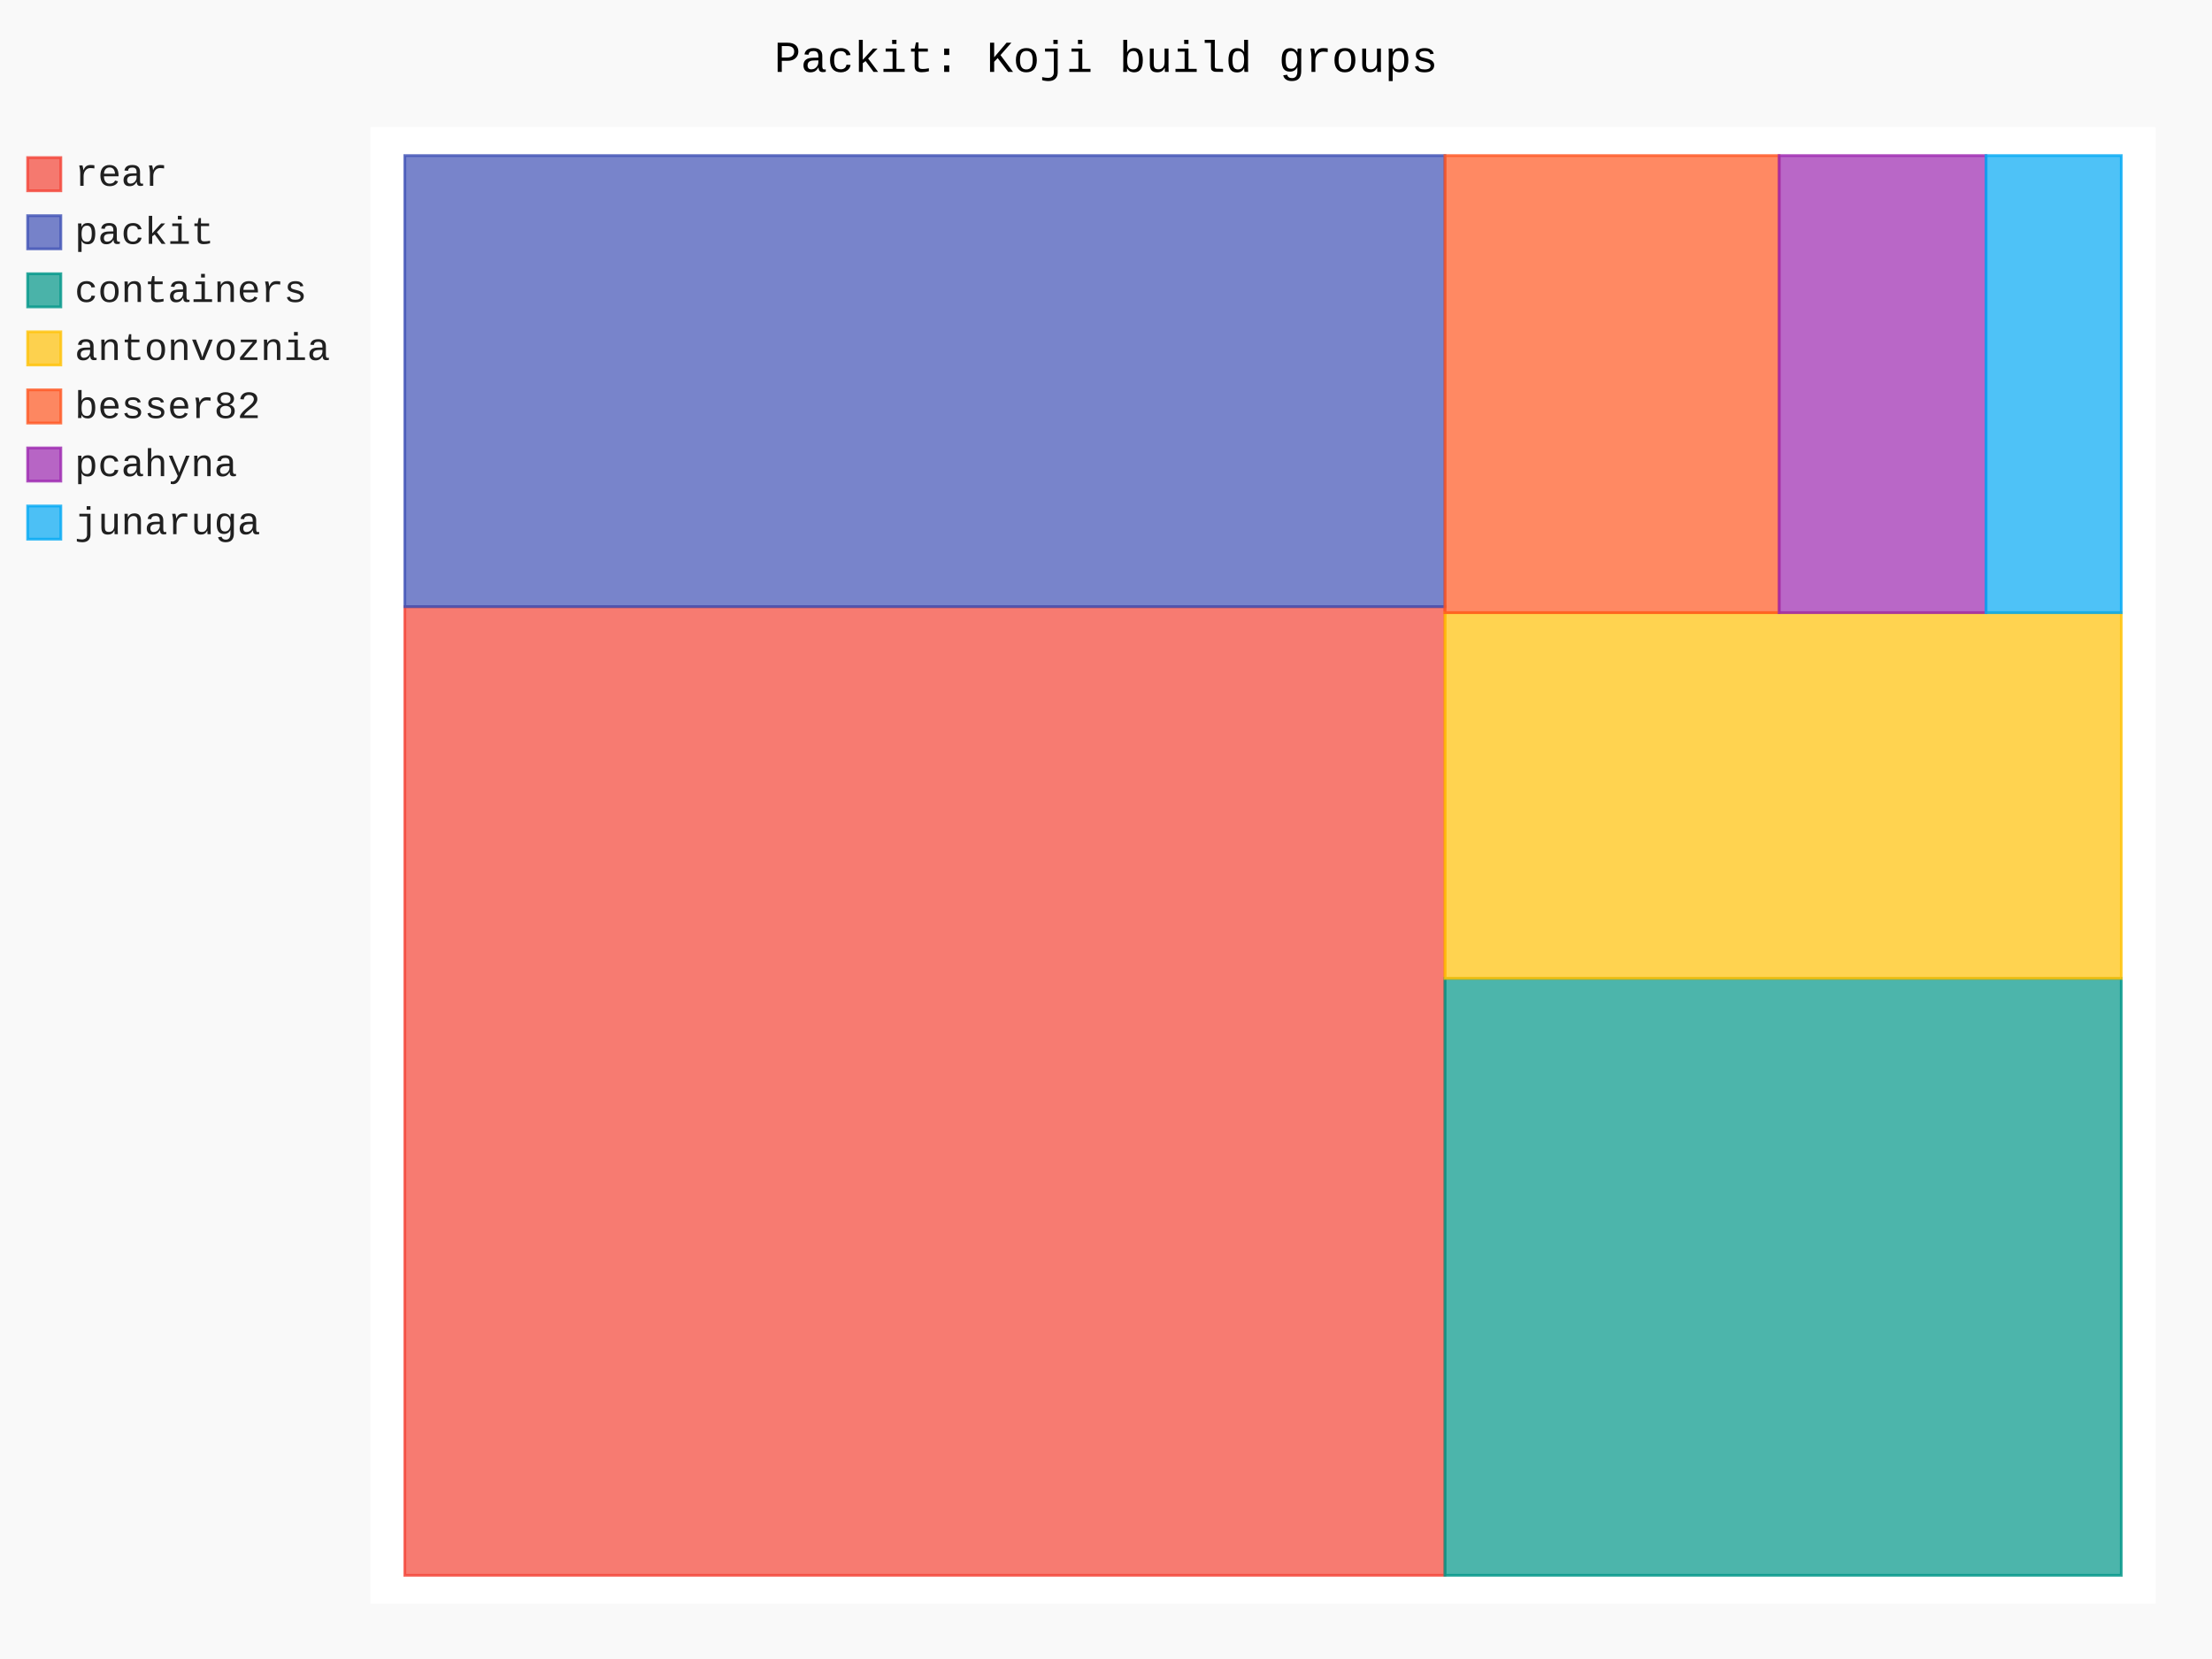
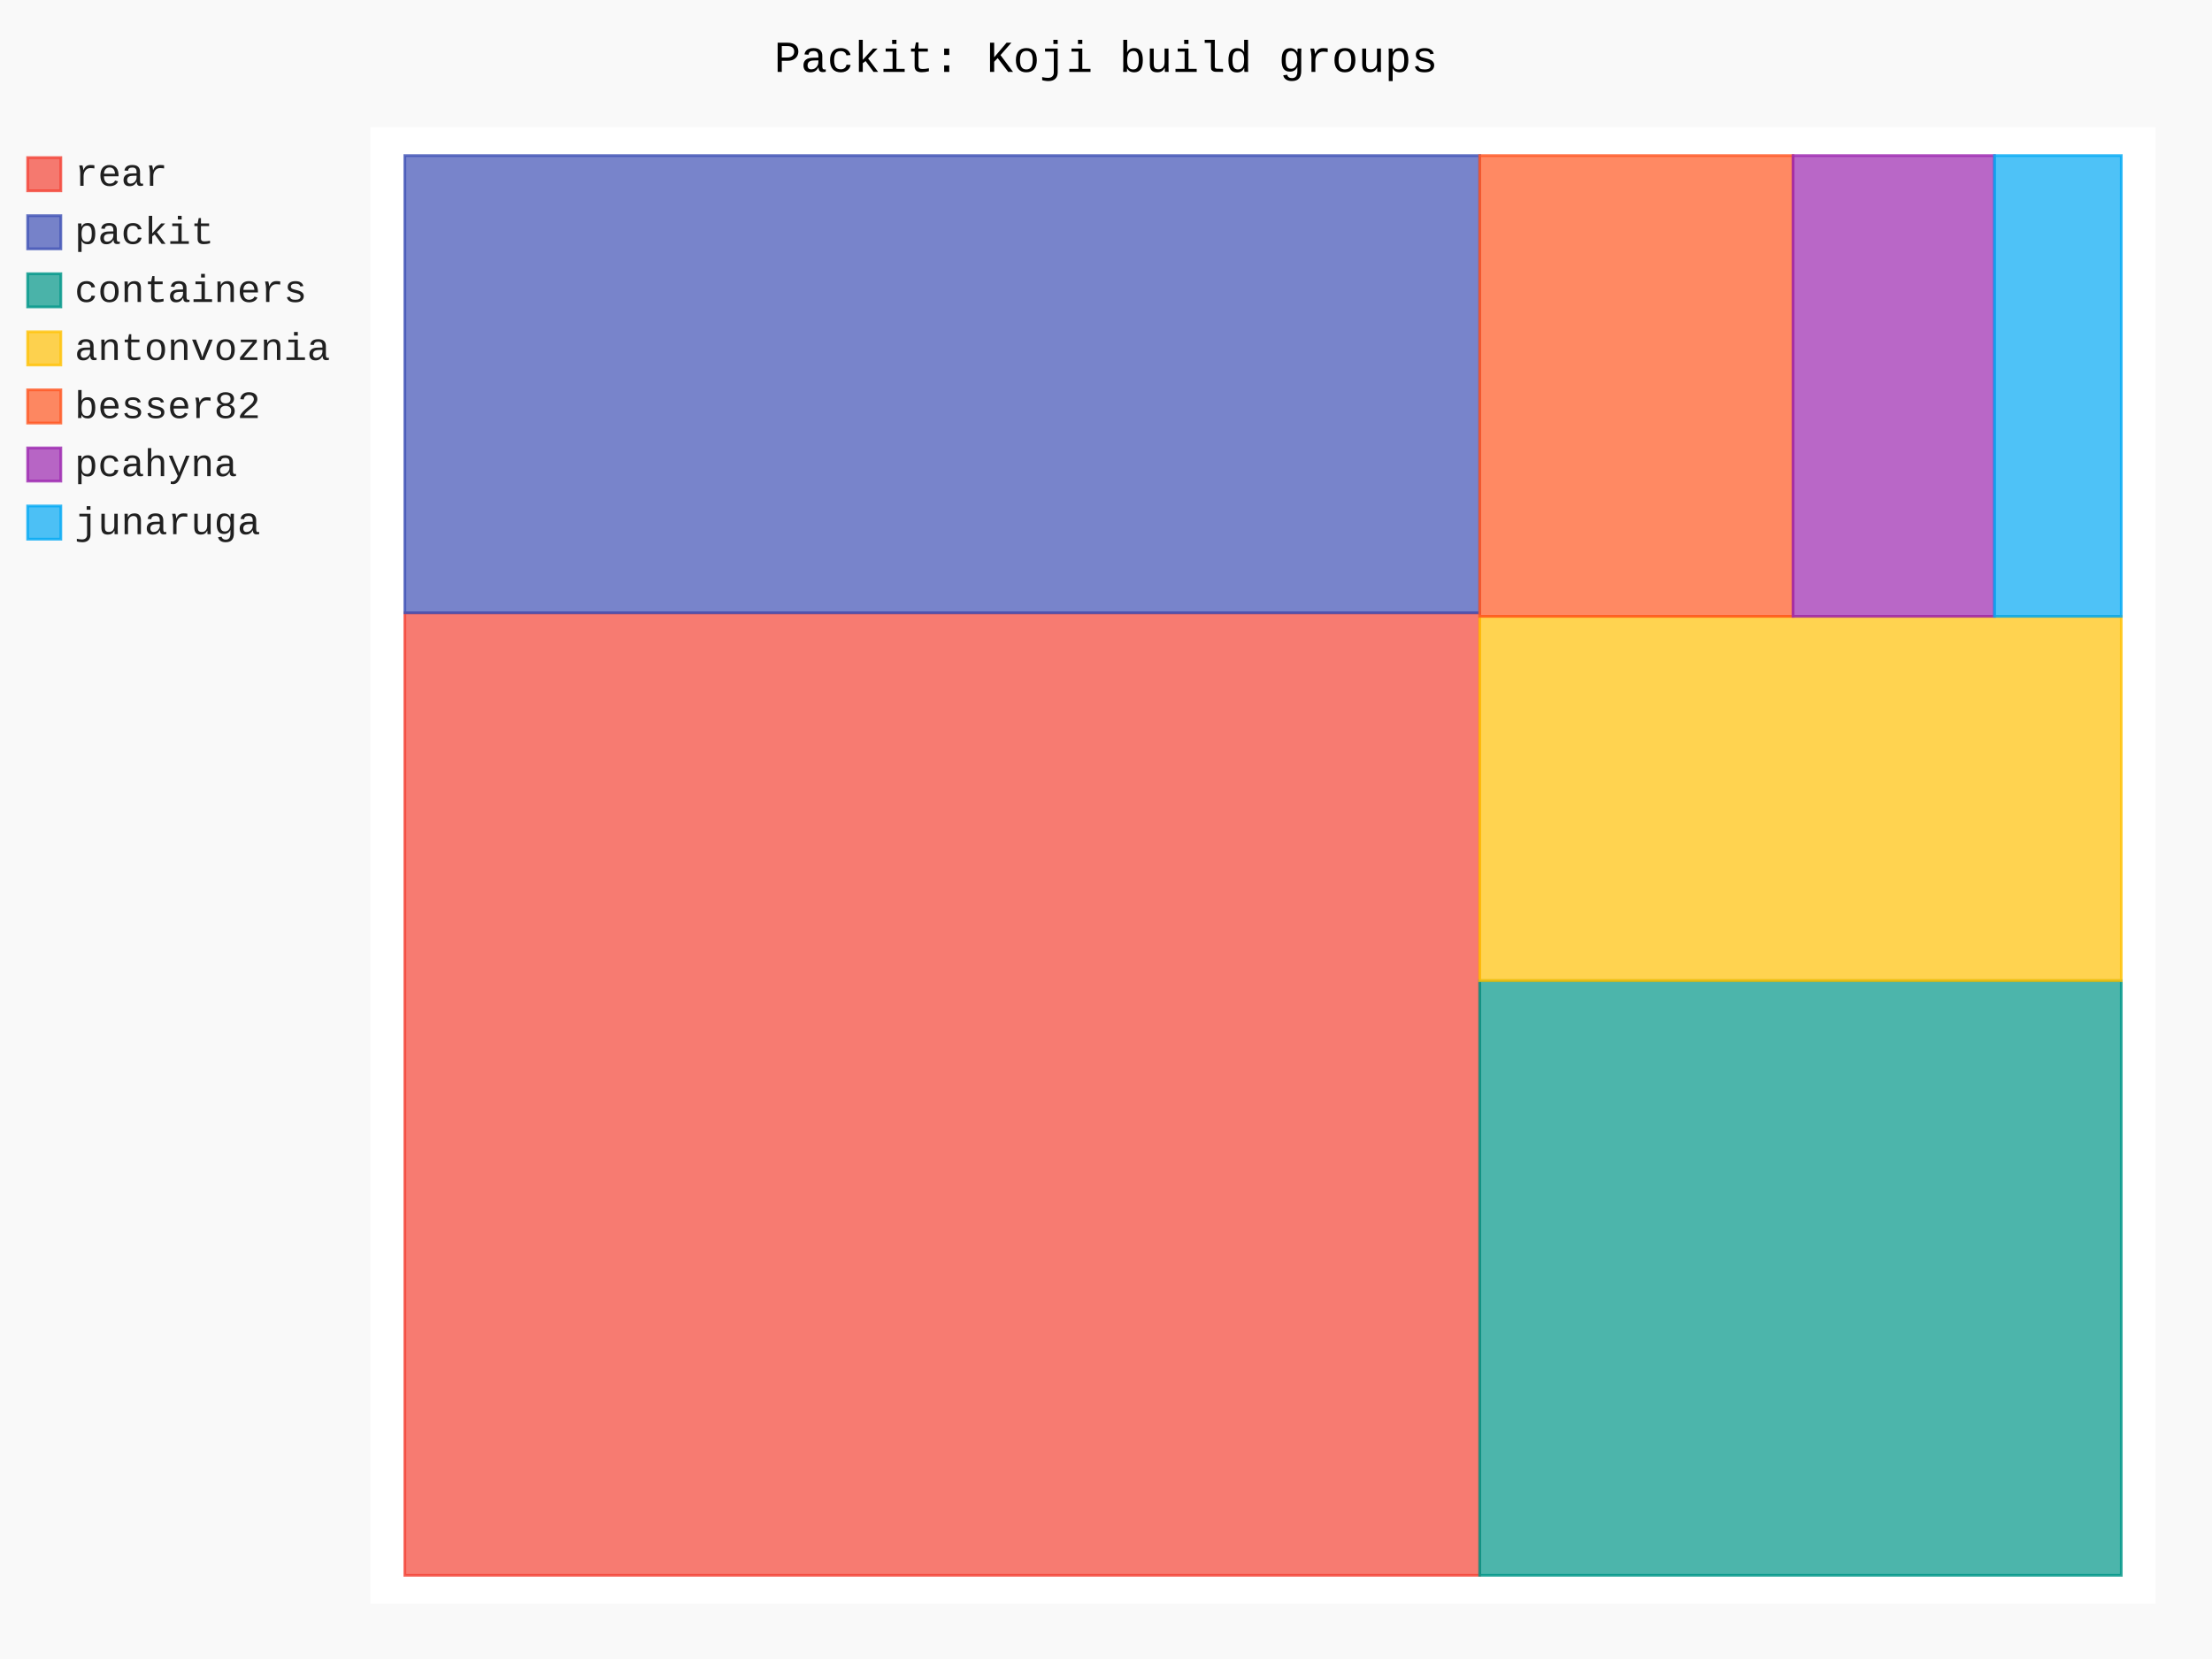
- <svg xmlns="http://www.w3.org/2000/svg" id="chart-ea3f71a4-8a2f-4a5b-948f-461595bd7b24" class="pygal-chart" viewBox="0 0 800 600">
+ <svg xmlns="http://www.w3.org/2000/svg" id="chart-3bb4d561-4b5e-4090-a213-7705b0c897dd" class="pygal-chart" viewBox="0 0 800 600">
  <defs>
-     <style type="text/css">#chart-ea3f71a4-8a2f-4a5b-948f-461595bd7b24{-webkit-user-select:none;-webkit-font-smoothing:antialiased;font-family:Consolas,"Liberation Mono",Menlo,Courier,monospace}#chart-ea3f71a4-8a2f-4a5b-948f-461595bd7b24 .title{font-family:Consolas,"Liberation Mono",Menlo,Courier,monospace;font-size:16px}#chart-ea3f71a4-8a2f-4a5b-948f-461595bd7b24 .legends .legend text{font-family:Consolas,"Liberation Mono",Menlo,Courier,monospace;font-size:14px}#chart-ea3f71a4-8a2f-4a5b-948f-461595bd7b24 .axis text{font-family:Consolas,"Liberation Mono",Menlo,Courier,monospace;font-size:10px}#chart-ea3f71a4-8a2f-4a5b-948f-461595bd7b24 .axis text.major{font-family:Consolas,"Liberation Mono",Menlo,Courier,monospace;font-size:10px}#chart-ea3f71a4-8a2f-4a5b-948f-461595bd7b24 .text-overlay text.value{font-family:Consolas,"Liberation Mono",Menlo,Courier,monospace;font-size:16px}#chart-ea3f71a4-8a2f-4a5b-948f-461595bd7b24 .text-overlay text.label{font-family:Consolas,"Liberation Mono",Menlo,Courier,monospace;font-size:10px}#chart-ea3f71a4-8a2f-4a5b-948f-461595bd7b24 .tooltip{font-family:Consolas,"Liberation Mono",Menlo,Courier,monospace;font-size:14px}#chart-ea3f71a4-8a2f-4a5b-948f-461595bd7b24 text.no_data{font-family:Consolas,"Liberation Mono",Menlo,Courier,monospace;font-size:64px}
- #chart-ea3f71a4-8a2f-4a5b-948f-461595bd7b24{background-color:rgba(249,249,249,1)}#chart-ea3f71a4-8a2f-4a5b-948f-461595bd7b24 path,#chart-ea3f71a4-8a2f-4a5b-948f-461595bd7b24 line,#chart-ea3f71a4-8a2f-4a5b-948f-461595bd7b24 rect,#chart-ea3f71a4-8a2f-4a5b-948f-461595bd7b24 circle{-webkit-transition:150ms;-moz-transition:150ms;transition:150ms}#chart-ea3f71a4-8a2f-4a5b-948f-461595bd7b24 .graph &gt; .background{fill:rgba(249,249,249,1)}#chart-ea3f71a4-8a2f-4a5b-948f-461595bd7b24 .plot &gt; .background{fill:rgba(255,255,255,1)}#chart-ea3f71a4-8a2f-4a5b-948f-461595bd7b24 .graph{fill:rgba(0,0,0,.87)}#chart-ea3f71a4-8a2f-4a5b-948f-461595bd7b24 text.no_data{fill:rgba(0,0,0,1)}#chart-ea3f71a4-8a2f-4a5b-948f-461595bd7b24 .title{fill:rgba(0,0,0,1)}#chart-ea3f71a4-8a2f-4a5b-948f-461595bd7b24 .legends .legend text{fill:rgba(0,0,0,.87)}#chart-ea3f71a4-8a2f-4a5b-948f-461595bd7b24 .legends .legend:hover text{fill:rgba(0,0,0,1)}#chart-ea3f71a4-8a2f-4a5b-948f-461595bd7b24 .axis .line{stroke:rgba(0,0,0,1)}#chart-ea3f71a4-8a2f-4a5b-948f-461595bd7b24 .axis .guide.line{stroke:rgba(0,0,0,.54)}#chart-ea3f71a4-8a2f-4a5b-948f-461595bd7b24 .axis .major.line{stroke:rgba(0,0,0,.87)}#chart-ea3f71a4-8a2f-4a5b-948f-461595bd7b24 .axis text.major{fill:rgba(0,0,0,1)}#chart-ea3f71a4-8a2f-4a5b-948f-461595bd7b24 .axis.y .guides:hover .guide.line,#chart-ea3f71a4-8a2f-4a5b-948f-461595bd7b24 .line-graph .axis.x .guides:hover .guide.line,#chart-ea3f71a4-8a2f-4a5b-948f-461595bd7b24 .stackedline-graph .axis.x .guides:hover .guide.line,#chart-ea3f71a4-8a2f-4a5b-948f-461595bd7b24 .xy-graph .axis.x .guides:hover .guide.line{stroke:rgba(0,0,0,1)}#chart-ea3f71a4-8a2f-4a5b-948f-461595bd7b24 .axis .guides:hover text{fill:rgba(0,0,0,1)}#chart-ea3f71a4-8a2f-4a5b-948f-461595bd7b24 .reactive{fill-opacity:.7;stroke-opacity:.8;stroke-width:1}#chart-ea3f71a4-8a2f-4a5b-948f-461595bd7b24 .ci{stroke:rgba(0,0,0,.87)}#chart-ea3f71a4-8a2f-4a5b-948f-461595bd7b24 .reactive.active,#chart-ea3f71a4-8a2f-4a5b-948f-461595bd7b24 .active .reactive{fill-opacity:.8;stroke-opacity:.9;stroke-width:4}#chart-ea3f71a4-8a2f-4a5b-948f-461595bd7b24 .ci .reactive.active{stroke-width:1.5}#chart-ea3f71a4-8a2f-4a5b-948f-461595bd7b24 .series text{fill:rgba(0,0,0,1)}#chart-ea3f71a4-8a2f-4a5b-948f-461595bd7b24 .tooltip rect{fill:rgba(255,255,255,1);stroke:rgba(0,0,0,1);-webkit-transition:opacity 150ms;-moz-transition:opacity 150ms;transition:opacity 150ms}#chart-ea3f71a4-8a2f-4a5b-948f-461595bd7b24 .tooltip .label{fill:rgba(0,0,0,.87)}#chart-ea3f71a4-8a2f-4a5b-948f-461595bd7b24 .tooltip .label{fill:rgba(0,0,0,.87)}#chart-ea3f71a4-8a2f-4a5b-948f-461595bd7b24 .tooltip .legend{font-size:.8em;fill:rgba(0,0,0,.54)}#chart-ea3f71a4-8a2f-4a5b-948f-461595bd7b24 .tooltip .x_label{font-size:.6em;fill:rgba(0,0,0,1)}#chart-ea3f71a4-8a2f-4a5b-948f-461595bd7b24 .tooltip .xlink{font-size:.5em;text-decoration:underline}#chart-ea3f71a4-8a2f-4a5b-948f-461595bd7b24 .tooltip .value{font-size:1.5em}#chart-ea3f71a4-8a2f-4a5b-948f-461595bd7b24 .bound{font-size:.5em}#chart-ea3f71a4-8a2f-4a5b-948f-461595bd7b24 .max-value{font-size:.75em;fill:rgba(0,0,0,.54)}#chart-ea3f71a4-8a2f-4a5b-948f-461595bd7b24 .map-element{fill:rgba(255,255,255,1);stroke:rgba(0,0,0,.54) !important}#chart-ea3f71a4-8a2f-4a5b-948f-461595bd7b24 .map-element .reactive{fill-opacity:inherit;stroke-opacity:inherit}#chart-ea3f71a4-8a2f-4a5b-948f-461595bd7b24 .color-0,#chart-ea3f71a4-8a2f-4a5b-948f-461595bd7b24 .color-0 a:visited{stroke:#F44336;fill:#F44336}#chart-ea3f71a4-8a2f-4a5b-948f-461595bd7b24 .color-1,#chart-ea3f71a4-8a2f-4a5b-948f-461595bd7b24 .color-1 a:visited{stroke:#3F51B5;fill:#3F51B5}#chart-ea3f71a4-8a2f-4a5b-948f-461595bd7b24 .color-2,#chart-ea3f71a4-8a2f-4a5b-948f-461595bd7b24 .color-2 a:visited{stroke:#009688;fill:#009688}#chart-ea3f71a4-8a2f-4a5b-948f-461595bd7b24 .color-3,#chart-ea3f71a4-8a2f-4a5b-948f-461595bd7b24 .color-3 a:visited{stroke:#FFC107;fill:#FFC107}#chart-ea3f71a4-8a2f-4a5b-948f-461595bd7b24 .color-4,#chart-ea3f71a4-8a2f-4a5b-948f-461595bd7b24 .color-4 a:visited{stroke:#FF5722;fill:#FF5722}#chart-ea3f71a4-8a2f-4a5b-948f-461595bd7b24 .color-5,#chart-ea3f71a4-8a2f-4a5b-948f-461595bd7b24 .color-5 a:visited{stroke:#9C27B0;fill:#9C27B0}#chart-ea3f71a4-8a2f-4a5b-948f-461595bd7b24 .color-6,#chart-ea3f71a4-8a2f-4a5b-948f-461595bd7b24 .color-6 a:visited{stroke:#03A9F4;fill:#03A9F4}#chart-ea3f71a4-8a2f-4a5b-948f-461595bd7b24 .text-overlay .color-0 text{fill:black}#chart-ea3f71a4-8a2f-4a5b-948f-461595bd7b24 .text-overlay .color-1 text{fill:black}#chart-ea3f71a4-8a2f-4a5b-948f-461595bd7b24 .text-overlay .color-2 text{fill:black}#chart-ea3f71a4-8a2f-4a5b-948f-461595bd7b24 .text-overlay .color-3 text{fill:black}#chart-ea3f71a4-8a2f-4a5b-948f-461595bd7b24 .text-overlay .color-4 text{fill:black}#chart-ea3f71a4-8a2f-4a5b-948f-461595bd7b24 .text-overlay .color-5 text{fill:black}#chart-ea3f71a4-8a2f-4a5b-948f-461595bd7b24 .text-overlay .color-6 text{fill:black}
- #chart-ea3f71a4-8a2f-4a5b-948f-461595bd7b24 text.no_data{text-anchor:middle}#chart-ea3f71a4-8a2f-4a5b-948f-461595bd7b24 .guide.line{fill:none}#chart-ea3f71a4-8a2f-4a5b-948f-461595bd7b24 .centered{text-anchor:middle}#chart-ea3f71a4-8a2f-4a5b-948f-461595bd7b24 .title{text-anchor:middle}#chart-ea3f71a4-8a2f-4a5b-948f-461595bd7b24 .legends .legend text{fill-opacity:1}#chart-ea3f71a4-8a2f-4a5b-948f-461595bd7b24 .axis.x text{text-anchor:middle}#chart-ea3f71a4-8a2f-4a5b-948f-461595bd7b24 .axis.x:not(.web) text[transform]{text-anchor:start}#chart-ea3f71a4-8a2f-4a5b-948f-461595bd7b24 .axis.x:not(.web) text[transform].backwards{text-anchor:end}#chart-ea3f71a4-8a2f-4a5b-948f-461595bd7b24 .axis.y text{text-anchor:end}#chart-ea3f71a4-8a2f-4a5b-948f-461595bd7b24 .axis.y text[transform].backwards{text-anchor:start}#chart-ea3f71a4-8a2f-4a5b-948f-461595bd7b24 .axis.y2 text{text-anchor:start}#chart-ea3f71a4-8a2f-4a5b-948f-461595bd7b24 .axis.y2 text[transform].backwards{text-anchor:end}#chart-ea3f71a4-8a2f-4a5b-948f-461595bd7b24 .axis .guide.line{stroke-dasharray:4,4;stroke:black}#chart-ea3f71a4-8a2f-4a5b-948f-461595bd7b24 .axis .major.guide.line{stroke-dasharray:6,6;stroke:black}#chart-ea3f71a4-8a2f-4a5b-948f-461595bd7b24 .horizontal .axis.y .guide.line,#chart-ea3f71a4-8a2f-4a5b-948f-461595bd7b24 .horizontal .axis.y2 .guide.line,#chart-ea3f71a4-8a2f-4a5b-948f-461595bd7b24 .vertical .axis.x .guide.line{opacity:0}#chart-ea3f71a4-8a2f-4a5b-948f-461595bd7b24 .horizontal .axis.always_show .guide.line,#chart-ea3f71a4-8a2f-4a5b-948f-461595bd7b24 .vertical .axis.always_show .guide.line{opacity:1 !important}#chart-ea3f71a4-8a2f-4a5b-948f-461595bd7b24 .axis.y .guides:hover .guide.line,#chart-ea3f71a4-8a2f-4a5b-948f-461595bd7b24 .axis.y2 .guides:hover .guide.line,#chart-ea3f71a4-8a2f-4a5b-948f-461595bd7b24 .axis.x .guides:hover .guide.line{opacity:1}#chart-ea3f71a4-8a2f-4a5b-948f-461595bd7b24 .axis .guides:hover text{opacity:1}#chart-ea3f71a4-8a2f-4a5b-948f-461595bd7b24 .nofill{fill:none}#chart-ea3f71a4-8a2f-4a5b-948f-461595bd7b24 .subtle-fill{fill-opacity:.2}#chart-ea3f71a4-8a2f-4a5b-948f-461595bd7b24 .dot{stroke-width:1px;fill-opacity:1;stroke-opacity:1}#chart-ea3f71a4-8a2f-4a5b-948f-461595bd7b24 .dot.active{stroke-width:5px}#chart-ea3f71a4-8a2f-4a5b-948f-461595bd7b24 .dot.negative{fill:transparent}#chart-ea3f71a4-8a2f-4a5b-948f-461595bd7b24 text,#chart-ea3f71a4-8a2f-4a5b-948f-461595bd7b24 tspan{stroke:none !important}#chart-ea3f71a4-8a2f-4a5b-948f-461595bd7b24 .series text.active{opacity:1}#chart-ea3f71a4-8a2f-4a5b-948f-461595bd7b24 .tooltip rect{fill-opacity:.95;stroke-width:.5}#chart-ea3f71a4-8a2f-4a5b-948f-461595bd7b24 .tooltip text{fill-opacity:1}#chart-ea3f71a4-8a2f-4a5b-948f-461595bd7b24 .showable{visibility:hidden}#chart-ea3f71a4-8a2f-4a5b-948f-461595bd7b24 .showable.shown{visibility:visible}#chart-ea3f71a4-8a2f-4a5b-948f-461595bd7b24 .gauge-background{fill:rgba(229,229,229,1);stroke:none}#chart-ea3f71a4-8a2f-4a5b-948f-461595bd7b24 .bg-lines{stroke:rgba(249,249,249,1);stroke-width:2px}</style>
+     <style type="text/css">#chart-3bb4d561-4b5e-4090-a213-7705b0c897dd{-webkit-user-select:none;-webkit-font-smoothing:antialiased;font-family:Consolas,"Liberation Mono",Menlo,Courier,monospace}#chart-3bb4d561-4b5e-4090-a213-7705b0c897dd .title{font-family:Consolas,"Liberation Mono",Menlo,Courier,monospace;font-size:16px}#chart-3bb4d561-4b5e-4090-a213-7705b0c897dd .legends .legend text{font-family:Consolas,"Liberation Mono",Menlo,Courier,monospace;font-size:14px}#chart-3bb4d561-4b5e-4090-a213-7705b0c897dd .axis text{font-family:Consolas,"Liberation Mono",Menlo,Courier,monospace;font-size:10px}#chart-3bb4d561-4b5e-4090-a213-7705b0c897dd .axis text.major{font-family:Consolas,"Liberation Mono",Menlo,Courier,monospace;font-size:10px}#chart-3bb4d561-4b5e-4090-a213-7705b0c897dd .text-overlay text.value{font-family:Consolas,"Liberation Mono",Menlo,Courier,monospace;font-size:16px}#chart-3bb4d561-4b5e-4090-a213-7705b0c897dd .text-overlay text.label{font-family:Consolas,"Liberation Mono",Menlo,Courier,monospace;font-size:10px}#chart-3bb4d561-4b5e-4090-a213-7705b0c897dd .tooltip{font-family:Consolas,"Liberation Mono",Menlo,Courier,monospace;font-size:14px}#chart-3bb4d561-4b5e-4090-a213-7705b0c897dd text.no_data{font-family:Consolas,"Liberation Mono",Menlo,Courier,monospace;font-size:64px}
+ #chart-3bb4d561-4b5e-4090-a213-7705b0c897dd{background-color:rgba(249,249,249,1)}#chart-3bb4d561-4b5e-4090-a213-7705b0c897dd path,#chart-3bb4d561-4b5e-4090-a213-7705b0c897dd line,#chart-3bb4d561-4b5e-4090-a213-7705b0c897dd rect,#chart-3bb4d561-4b5e-4090-a213-7705b0c897dd circle{-webkit-transition:150ms;-moz-transition:150ms;transition:150ms}#chart-3bb4d561-4b5e-4090-a213-7705b0c897dd .graph &gt; .background{fill:rgba(249,249,249,1)}#chart-3bb4d561-4b5e-4090-a213-7705b0c897dd .plot &gt; .background{fill:rgba(255,255,255,1)}#chart-3bb4d561-4b5e-4090-a213-7705b0c897dd .graph{fill:rgba(0,0,0,.87)}#chart-3bb4d561-4b5e-4090-a213-7705b0c897dd text.no_data{fill:rgba(0,0,0,1)}#chart-3bb4d561-4b5e-4090-a213-7705b0c897dd .title{fill:rgba(0,0,0,1)}#chart-3bb4d561-4b5e-4090-a213-7705b0c897dd .legends .legend text{fill:rgba(0,0,0,.87)}#chart-3bb4d561-4b5e-4090-a213-7705b0c897dd .legends .legend:hover text{fill:rgba(0,0,0,1)}#chart-3bb4d561-4b5e-4090-a213-7705b0c897dd .axis .line{stroke:rgba(0,0,0,1)}#chart-3bb4d561-4b5e-4090-a213-7705b0c897dd .axis .guide.line{stroke:rgba(0,0,0,.54)}#chart-3bb4d561-4b5e-4090-a213-7705b0c897dd .axis .major.line{stroke:rgba(0,0,0,.87)}#chart-3bb4d561-4b5e-4090-a213-7705b0c897dd .axis text.major{fill:rgba(0,0,0,1)}#chart-3bb4d561-4b5e-4090-a213-7705b0c897dd .axis.y .guides:hover .guide.line,#chart-3bb4d561-4b5e-4090-a213-7705b0c897dd .line-graph .axis.x .guides:hover .guide.line,#chart-3bb4d561-4b5e-4090-a213-7705b0c897dd .stackedline-graph .axis.x .guides:hover .guide.line,#chart-3bb4d561-4b5e-4090-a213-7705b0c897dd .xy-graph .axis.x .guides:hover .guide.line{stroke:rgba(0,0,0,1)}#chart-3bb4d561-4b5e-4090-a213-7705b0c897dd .axis .guides:hover text{fill:rgba(0,0,0,1)}#chart-3bb4d561-4b5e-4090-a213-7705b0c897dd .reactive{fill-opacity:.7;stroke-opacity:.8;stroke-width:1}#chart-3bb4d561-4b5e-4090-a213-7705b0c897dd .ci{stroke:rgba(0,0,0,.87)}#chart-3bb4d561-4b5e-4090-a213-7705b0c897dd .reactive.active,#chart-3bb4d561-4b5e-4090-a213-7705b0c897dd .active .reactive{fill-opacity:.8;stroke-opacity:.9;stroke-width:4}#chart-3bb4d561-4b5e-4090-a213-7705b0c897dd .ci .reactive.active{stroke-width:1.5}#chart-3bb4d561-4b5e-4090-a213-7705b0c897dd .series text{fill:rgba(0,0,0,1)}#chart-3bb4d561-4b5e-4090-a213-7705b0c897dd .tooltip rect{fill:rgba(255,255,255,1);stroke:rgba(0,0,0,1);-webkit-transition:opacity 150ms;-moz-transition:opacity 150ms;transition:opacity 150ms}#chart-3bb4d561-4b5e-4090-a213-7705b0c897dd .tooltip .label{fill:rgba(0,0,0,.87)}#chart-3bb4d561-4b5e-4090-a213-7705b0c897dd .tooltip .label{fill:rgba(0,0,0,.87)}#chart-3bb4d561-4b5e-4090-a213-7705b0c897dd .tooltip .legend{font-size:.8em;fill:rgba(0,0,0,.54)}#chart-3bb4d561-4b5e-4090-a213-7705b0c897dd .tooltip .x_label{font-size:.6em;fill:rgba(0,0,0,1)}#chart-3bb4d561-4b5e-4090-a213-7705b0c897dd .tooltip .xlink{font-size:.5em;text-decoration:underline}#chart-3bb4d561-4b5e-4090-a213-7705b0c897dd .tooltip .value{font-size:1.5em}#chart-3bb4d561-4b5e-4090-a213-7705b0c897dd .bound{font-size:.5em}#chart-3bb4d561-4b5e-4090-a213-7705b0c897dd .max-value{font-size:.75em;fill:rgba(0,0,0,.54)}#chart-3bb4d561-4b5e-4090-a213-7705b0c897dd .map-element{fill:rgba(255,255,255,1);stroke:rgba(0,0,0,.54) !important}#chart-3bb4d561-4b5e-4090-a213-7705b0c897dd .map-element .reactive{fill-opacity:inherit;stroke-opacity:inherit}#chart-3bb4d561-4b5e-4090-a213-7705b0c897dd .color-0,#chart-3bb4d561-4b5e-4090-a213-7705b0c897dd .color-0 a:visited{stroke:#F44336;fill:#F44336}#chart-3bb4d561-4b5e-4090-a213-7705b0c897dd .color-1,#chart-3bb4d561-4b5e-4090-a213-7705b0c897dd .color-1 a:visited{stroke:#3F51B5;fill:#3F51B5}#chart-3bb4d561-4b5e-4090-a213-7705b0c897dd .color-2,#chart-3bb4d561-4b5e-4090-a213-7705b0c897dd .color-2 a:visited{stroke:#009688;fill:#009688}#chart-3bb4d561-4b5e-4090-a213-7705b0c897dd .color-3,#chart-3bb4d561-4b5e-4090-a213-7705b0c897dd .color-3 a:visited{stroke:#FFC107;fill:#FFC107}#chart-3bb4d561-4b5e-4090-a213-7705b0c897dd .color-4,#chart-3bb4d561-4b5e-4090-a213-7705b0c897dd .color-4 a:visited{stroke:#FF5722;fill:#FF5722}#chart-3bb4d561-4b5e-4090-a213-7705b0c897dd .color-5,#chart-3bb4d561-4b5e-4090-a213-7705b0c897dd .color-5 a:visited{stroke:#9C27B0;fill:#9C27B0}#chart-3bb4d561-4b5e-4090-a213-7705b0c897dd .color-6,#chart-3bb4d561-4b5e-4090-a213-7705b0c897dd .color-6 a:visited{stroke:#03A9F4;fill:#03A9F4}#chart-3bb4d561-4b5e-4090-a213-7705b0c897dd .text-overlay .color-0 text{fill:black}#chart-3bb4d561-4b5e-4090-a213-7705b0c897dd .text-overlay .color-1 text{fill:black}#chart-3bb4d561-4b5e-4090-a213-7705b0c897dd .text-overlay .color-2 text{fill:black}#chart-3bb4d561-4b5e-4090-a213-7705b0c897dd .text-overlay .color-3 text{fill:black}#chart-3bb4d561-4b5e-4090-a213-7705b0c897dd .text-overlay .color-4 text{fill:black}#chart-3bb4d561-4b5e-4090-a213-7705b0c897dd .text-overlay .color-5 text{fill:black}#chart-3bb4d561-4b5e-4090-a213-7705b0c897dd .text-overlay .color-6 text{fill:black}
+ #chart-3bb4d561-4b5e-4090-a213-7705b0c897dd text.no_data{text-anchor:middle}#chart-3bb4d561-4b5e-4090-a213-7705b0c897dd .guide.line{fill:none}#chart-3bb4d561-4b5e-4090-a213-7705b0c897dd .centered{text-anchor:middle}#chart-3bb4d561-4b5e-4090-a213-7705b0c897dd .title{text-anchor:middle}#chart-3bb4d561-4b5e-4090-a213-7705b0c897dd .legends .legend text{fill-opacity:1}#chart-3bb4d561-4b5e-4090-a213-7705b0c897dd .axis.x text{text-anchor:middle}#chart-3bb4d561-4b5e-4090-a213-7705b0c897dd .axis.x:not(.web) text[transform]{text-anchor:start}#chart-3bb4d561-4b5e-4090-a213-7705b0c897dd .axis.x:not(.web) text[transform].backwards{text-anchor:end}#chart-3bb4d561-4b5e-4090-a213-7705b0c897dd .axis.y text{text-anchor:end}#chart-3bb4d561-4b5e-4090-a213-7705b0c897dd .axis.y text[transform].backwards{text-anchor:start}#chart-3bb4d561-4b5e-4090-a213-7705b0c897dd .axis.y2 text{text-anchor:start}#chart-3bb4d561-4b5e-4090-a213-7705b0c897dd .axis.y2 text[transform].backwards{text-anchor:end}#chart-3bb4d561-4b5e-4090-a213-7705b0c897dd .axis .guide.line{stroke-dasharray:4,4;stroke:black}#chart-3bb4d561-4b5e-4090-a213-7705b0c897dd .axis .major.guide.line{stroke-dasharray:6,6;stroke:black}#chart-3bb4d561-4b5e-4090-a213-7705b0c897dd .horizontal .axis.y .guide.line,#chart-3bb4d561-4b5e-4090-a213-7705b0c897dd .horizontal .axis.y2 .guide.line,#chart-3bb4d561-4b5e-4090-a213-7705b0c897dd .vertical .axis.x .guide.line{opacity:0}#chart-3bb4d561-4b5e-4090-a213-7705b0c897dd .horizontal .axis.always_show .guide.line,#chart-3bb4d561-4b5e-4090-a213-7705b0c897dd .vertical .axis.always_show .guide.line{opacity:1 !important}#chart-3bb4d561-4b5e-4090-a213-7705b0c897dd .axis.y .guides:hover .guide.line,#chart-3bb4d561-4b5e-4090-a213-7705b0c897dd .axis.y2 .guides:hover .guide.line,#chart-3bb4d561-4b5e-4090-a213-7705b0c897dd .axis.x .guides:hover .guide.line{opacity:1}#chart-3bb4d561-4b5e-4090-a213-7705b0c897dd .axis .guides:hover text{opacity:1}#chart-3bb4d561-4b5e-4090-a213-7705b0c897dd .nofill{fill:none}#chart-3bb4d561-4b5e-4090-a213-7705b0c897dd .subtle-fill{fill-opacity:.2}#chart-3bb4d561-4b5e-4090-a213-7705b0c897dd .dot{stroke-width:1px;fill-opacity:1;stroke-opacity:1}#chart-3bb4d561-4b5e-4090-a213-7705b0c897dd .dot.active{stroke-width:5px}#chart-3bb4d561-4b5e-4090-a213-7705b0c897dd .dot.negative{fill:transparent}#chart-3bb4d561-4b5e-4090-a213-7705b0c897dd text,#chart-3bb4d561-4b5e-4090-a213-7705b0c897dd tspan{stroke:none !important}#chart-3bb4d561-4b5e-4090-a213-7705b0c897dd .series text.active{opacity:1}#chart-3bb4d561-4b5e-4090-a213-7705b0c897dd .tooltip rect{fill-opacity:.95;stroke-width:.5}#chart-3bb4d561-4b5e-4090-a213-7705b0c897dd .tooltip text{fill-opacity:1}#chart-3bb4d561-4b5e-4090-a213-7705b0c897dd .showable{visibility:hidden}#chart-3bb4d561-4b5e-4090-a213-7705b0c897dd .showable.shown{visibility:visible}#chart-3bb4d561-4b5e-4090-a213-7705b0c897dd .gauge-background{fill:rgba(229,229,229,1);stroke:none}#chart-3bb4d561-4b5e-4090-a213-7705b0c897dd .bg-lines{stroke:rgba(249,249,249,1);stroke-width:2px}</style>
  </defs>
  <g class="graph treemap-graph vertical">
    <rect x="0" y="0" width="800" height="600" class="background" />
    <g transform="translate(134, 46)" class="plot">
      <rect x="0" y="0" width="645.6" height="534" class="background" />
      <g class="series serie-0 color-0">
        <g class="rects">
          <g class="rect">
-             <rect x="12.415" y="173.413" width="376.168" height="350.317" class="rect reactive tooltip-trigger" />
+             <rect x="12.415" y="175.641" width="388.747" height="348.09" class="rect reactive tooltip-trigger" />
          </g>
        </g>
      </g>
      <g class="series serie-1 color-1">
        <g class="rects">
          <g class="rect">
-             <rect x="12.415" y="10.269" width="376.168" height="163.144" class="rect reactive tooltip-trigger" />
+             <rect x="12.415" y="10.269" width="388.747" height="165.372" class="rect reactive tooltip-trigger" />
          </g>
        </g>
      </g>
      <g class="series serie-2 color-2">
        <g class="rects">
          <g class="rect">
-             <rect x="388.583" y="307.844" width="244.602" height="215.887" class="rect reactive tooltip-trigger" />
+             <rect x="401.162" y="308.658" width="232.022" height="215.073" class="rect reactive tooltip-trigger" />
          </g>
        </g>
      </g>
      <g class="series serie-3 color-3">
        <g class="rects">
          <g class="rect">
-             <rect x="388.583" y="175.588" width="244.602" height="132.255" class="rect reactive tooltip-trigger" />
+             <rect x="401.162" y="176.902" width="232.022" height="131.756" class="rect reactive tooltip-trigger" />
          </g>
        </g>
      </g>
      <g class="series serie-4 color-4">
        <g class="rects">
          <g class="rect">
-             <rect x="388.583" y="10.269" width="120.862" height="165.319" class="rect reactive tooltip-trigger" />
+             <rect x="401.162" y="10.269" width="113.313" height="166.633" class="rect reactive tooltip-trigger" />
          </g>
        </g>
      </g>
      <g class="series serie-5 color-5">
        <g class="rects">
          <g class="rect">
-             <rect x="509.445" y="10.269" width="74.819" height="165.319" class="rect reactive tooltip-trigger" />
+             <rect x="514.476" y="10.269" width="72.844" height="166.633" class="rect reactive tooltip-trigger" />
          </g>
        </g>
      </g>
      <g class="series serie-6 color-6">
        <g class="rects">
          <g class="rect">
-             <rect x="584.264" y="10.269" width="48.92" height="165.319" class="rect reactive tooltip-trigger" />
+             <rect x="587.32" y="10.269" width="45.865" height="166.633" class="rect reactive tooltip-trigger" />
          </g>
        </g>
      </g>
    </g>
    <g class="titles">
      <text x="400.0" y="26" class="title plot_title">Packit: Koji build groups</text>
    </g>
    <g transform="translate(134, 46)" class="plot overlay">
      <g class="series serie-0 color-0" />
      <g class="series serie-1 color-1" />
      <g class="series serie-2 color-2" />
      <g class="series serie-3 color-3" />
      <g class="series serie-4 color-4" />
      <g class="series serie-5 color-5" />
      <g class="series serie-6 color-6" />
    </g>
    <g transform="translate(134, 46)" class="plot text-overlay">
      <g class="series serie-0 color-0" />
      <g class="series serie-1 color-1" />
      <g class="series serie-2 color-2" />
      <g class="series serie-3 color-3" />
      <g class="series serie-4 color-4" />
      <g class="series serie-5 color-5" />
      <g class="series serie-6 color-6" />
    </g>
    <g transform="translate(134, 46)" class="plot tooltip-overlay">
      <g transform="translate(0 0)" style="opacity: 0" class="tooltip">
        <rect rx="0" ry="0" width="0" height="0" class="tooltip-box" />
        <g class="text" />
      </g>
    </g>
    <g transform="translate(10, 56)" class="legends">
      <g id="activate-serie-0" class="legend reactive activate-serie">
        <rect x="0.0" y="1.0" width="12" height="12" class="color-0 reactive" />
        <text x="17.0" y="11.2">rear</text>
      </g>
      <g id="activate-serie-1" class="legend reactive activate-serie">
        <rect x="0.0" y="22.0" width="12" height="12" class="color-1 reactive" />
        <text x="17.0" y="32.2">packit</text>
      </g>
      <g id="activate-serie-2" class="legend reactive activate-serie">
        <rect x="0.0" y="43.0" width="12" height="12" class="color-2 reactive" />
        <text x="17.0" y="53.2">containers</text>
      </g>
      <g id="activate-serie-3" class="legend reactive activate-serie">
        <rect x="0.0" y="64.0" width="12" height="12" class="color-3 reactive" />
        <text x="17.0" y="74.2">antonvoznia</text>
      </g>
      <g id="activate-serie-4" class="legend reactive activate-serie">
        <rect x="0.0" y="85.0" width="12" height="12" class="color-4 reactive" />
        <text x="17.0" y="95.2">besser82</text>
      </g>
      <g id="activate-serie-5" class="legend reactive activate-serie">
        <rect x="0.0" y="106.0" width="12" height="12" class="color-5 reactive" />
        <text x="17.0" y="116.2">pcahyna</text>
      </g>
      <g id="activate-serie-6" class="legend reactive activate-serie">
        <rect x="0.0" y="127.0" width="12" height="12" class="color-6 reactive" />
        <text x="17.0" y="137.2">junaruga</text>
      </g>
    </g>
    <g transform="translate(790, 56)" class="legends" />
  </g>
</svg>
